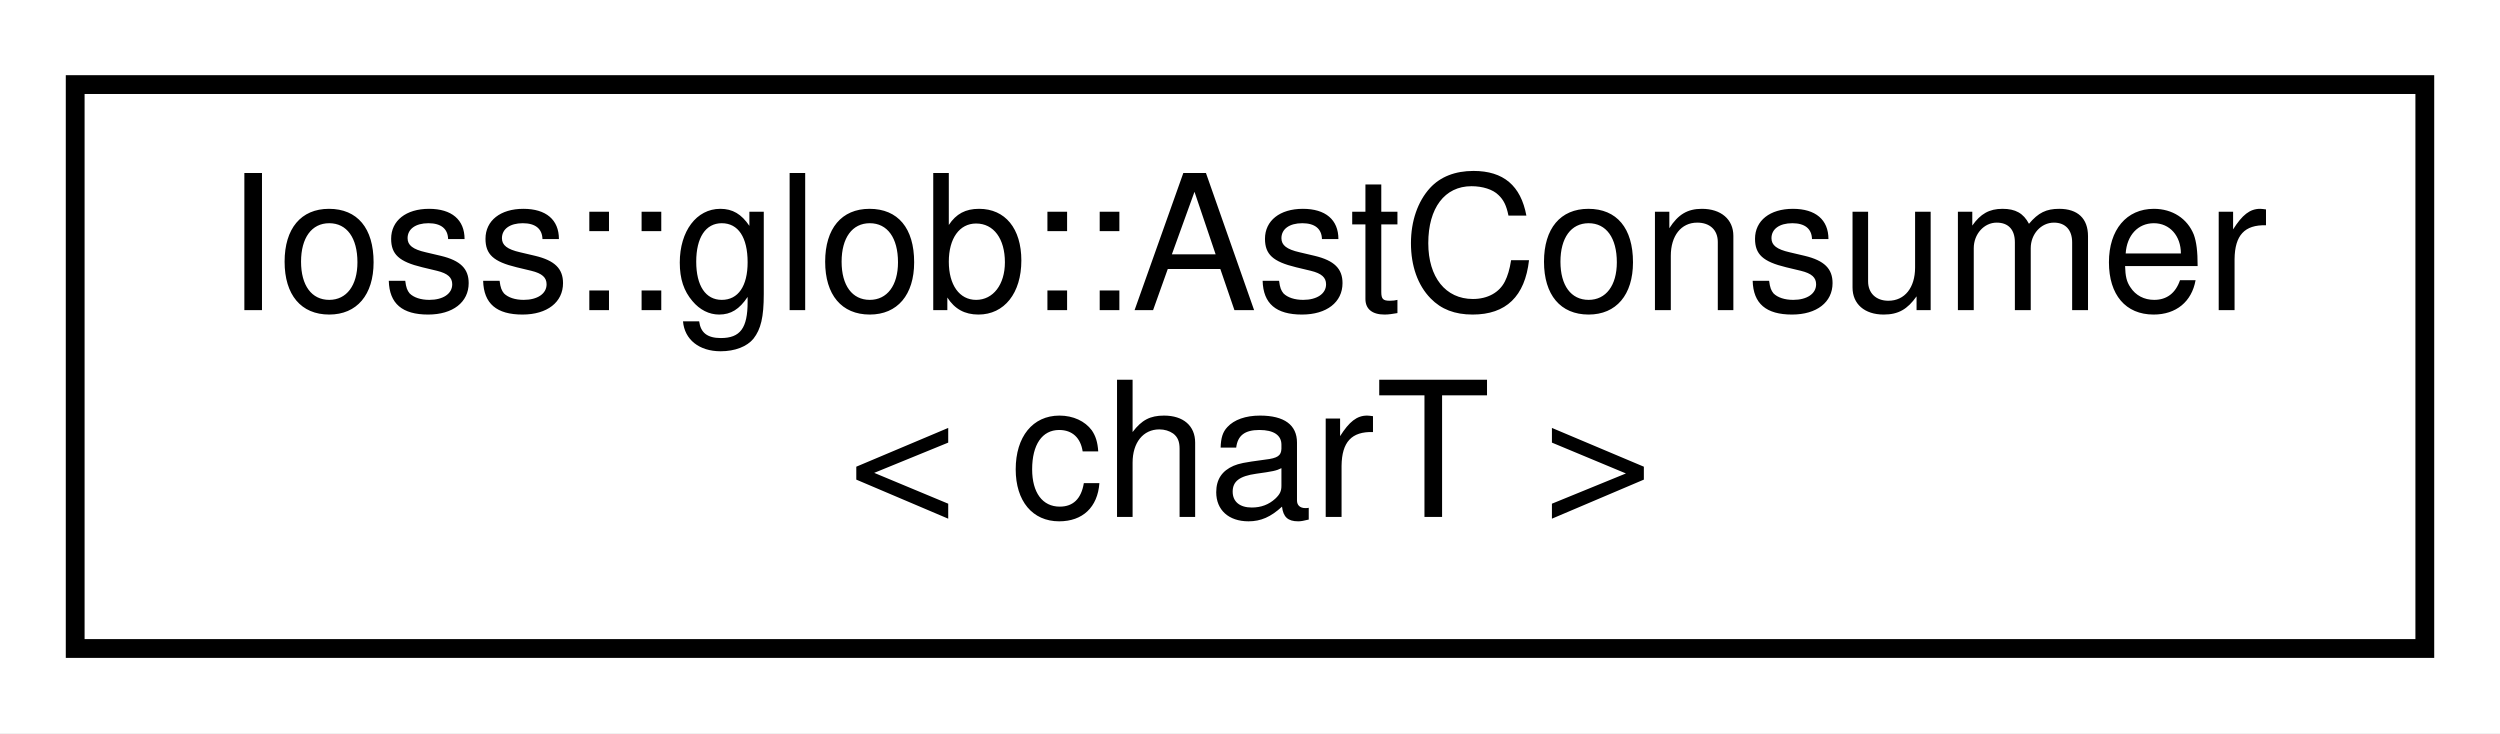
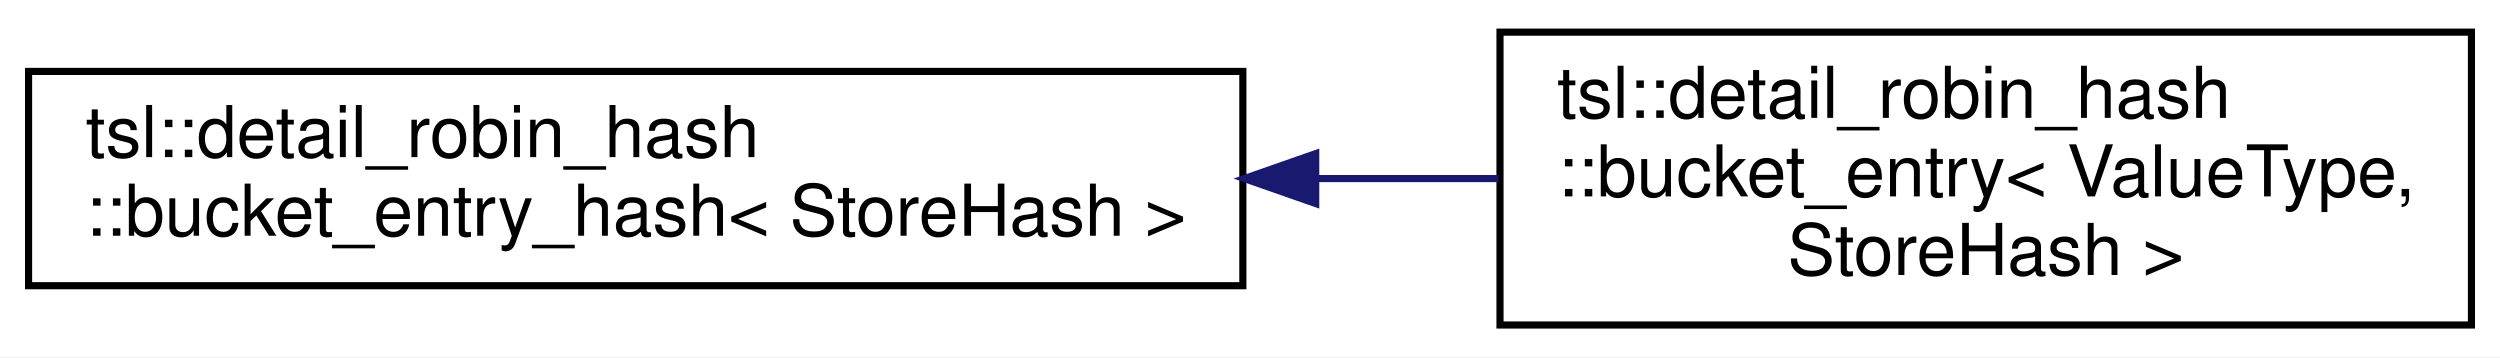
- <svg xmlns="http://www.w3.org/2000/svg" xmlns:xlink="http://www.w3.org/1999/xlink" width="133pt" height="39pt" viewBox="0.00 0.00 133.00 39.00">
-   <g id="graph0" class="graph" transform="scale(1 1) rotate(0) translate(4 35)">
-     <polygon fill="white" stroke="transparent" points="-4,4 -4,-35 129,-35 129,4 -4,4" />
+ <svg xmlns="http://www.w3.org/2000/svg" xmlns:xlink="http://www.w3.org/1999/xlink" width="350pt" height="50pt" viewBox="0.00 0.00 350.00 50.00">
+   <g id="graph0" class="graph" transform="scale(1 1) rotate(0) translate(4 46)">
+     <polygon fill="white" stroke="transparent" points="-4,4 -4,-46 346,-46 346,4 -4,4" />
    <g id="node1" class="node">
      <g id="a_node1">
-         <a xlink:href="classIoss_1_1glob_1_1AstConsumer.html" target="_top" xlink:title=" ">
-           <polygon fill="white" stroke="black" points="0,-0.5 0,-30.5 125,-30.5 125,-0.5 0,-0.5" />
-           <text text-anchor="start" x="8" y="-18.5" font-family="Helvetica,sans-Serif" font-size="10.00">Ioss::glob::AstConsumer</text>
-           <text text-anchor="middle" x="62.5" y="-7.5" font-family="Helvetica,sans-Serif" font-size="10.00">&lt; charT &gt;</text>
+         <a xlink:href="classtsl_1_1detail__robin__hash_1_1bucket__entry__hash.html" target="_top" xlink:title=" ">
+           <polygon fill="white" stroke="black" points="0,-6 0,-36 170,-36 170,-6 0,-6" />
+           <text text-anchor="start" x="8" y="-24" font-family="Helvetica,sans-Serif" font-size="10.00">tsl::detail_robin_hash</text>
+           <text text-anchor="middle" x="85" y="-13" font-family="Helvetica,sans-Serif" font-size="10.00">::bucket_entry_hash&lt; StoreHash &gt;</text>
        </a>
      </g>
    </g>
+     <g id="node2" class="node">
+       <g id="a_node2">
+         <a xlink:href="classtsl_1_1detail__robin__hash_1_1bucket__entry.html" target="_top" xlink:title=" ">
+           <polygon fill="white" stroke="black" points="206,-0.5 206,-41.5 342,-41.5 342,-0.5 206,-0.5" />
+           <text text-anchor="start" x="214" y="-29.5" font-family="Helvetica,sans-Serif" font-size="10.00">tsl::detail_robin_hash</text>
+           <text text-anchor="start" x="214" y="-18.5" font-family="Helvetica,sans-Serif" font-size="10.00">::bucket_entry&lt; ValueType,</text>
+           <text text-anchor="middle" x="274" y="-7.5" font-family="Helvetica,sans-Serif" font-size="10.00"> StoreHash &gt;</text>
+         </a>
+       </g>
+     </g>
+     <g id="edge1" class="edge">
+       <path fill="none" stroke="midnightblue" d="M180.29,-21C188.9,-21 197.5,-21 205.8,-21" />
+       <polygon fill="midnightblue" stroke="midnightblue" points="180.2,-17.5 170.2,-21 180.2,-24.5 180.2,-17.5" />
+     </g>
  </g>
</svg>
